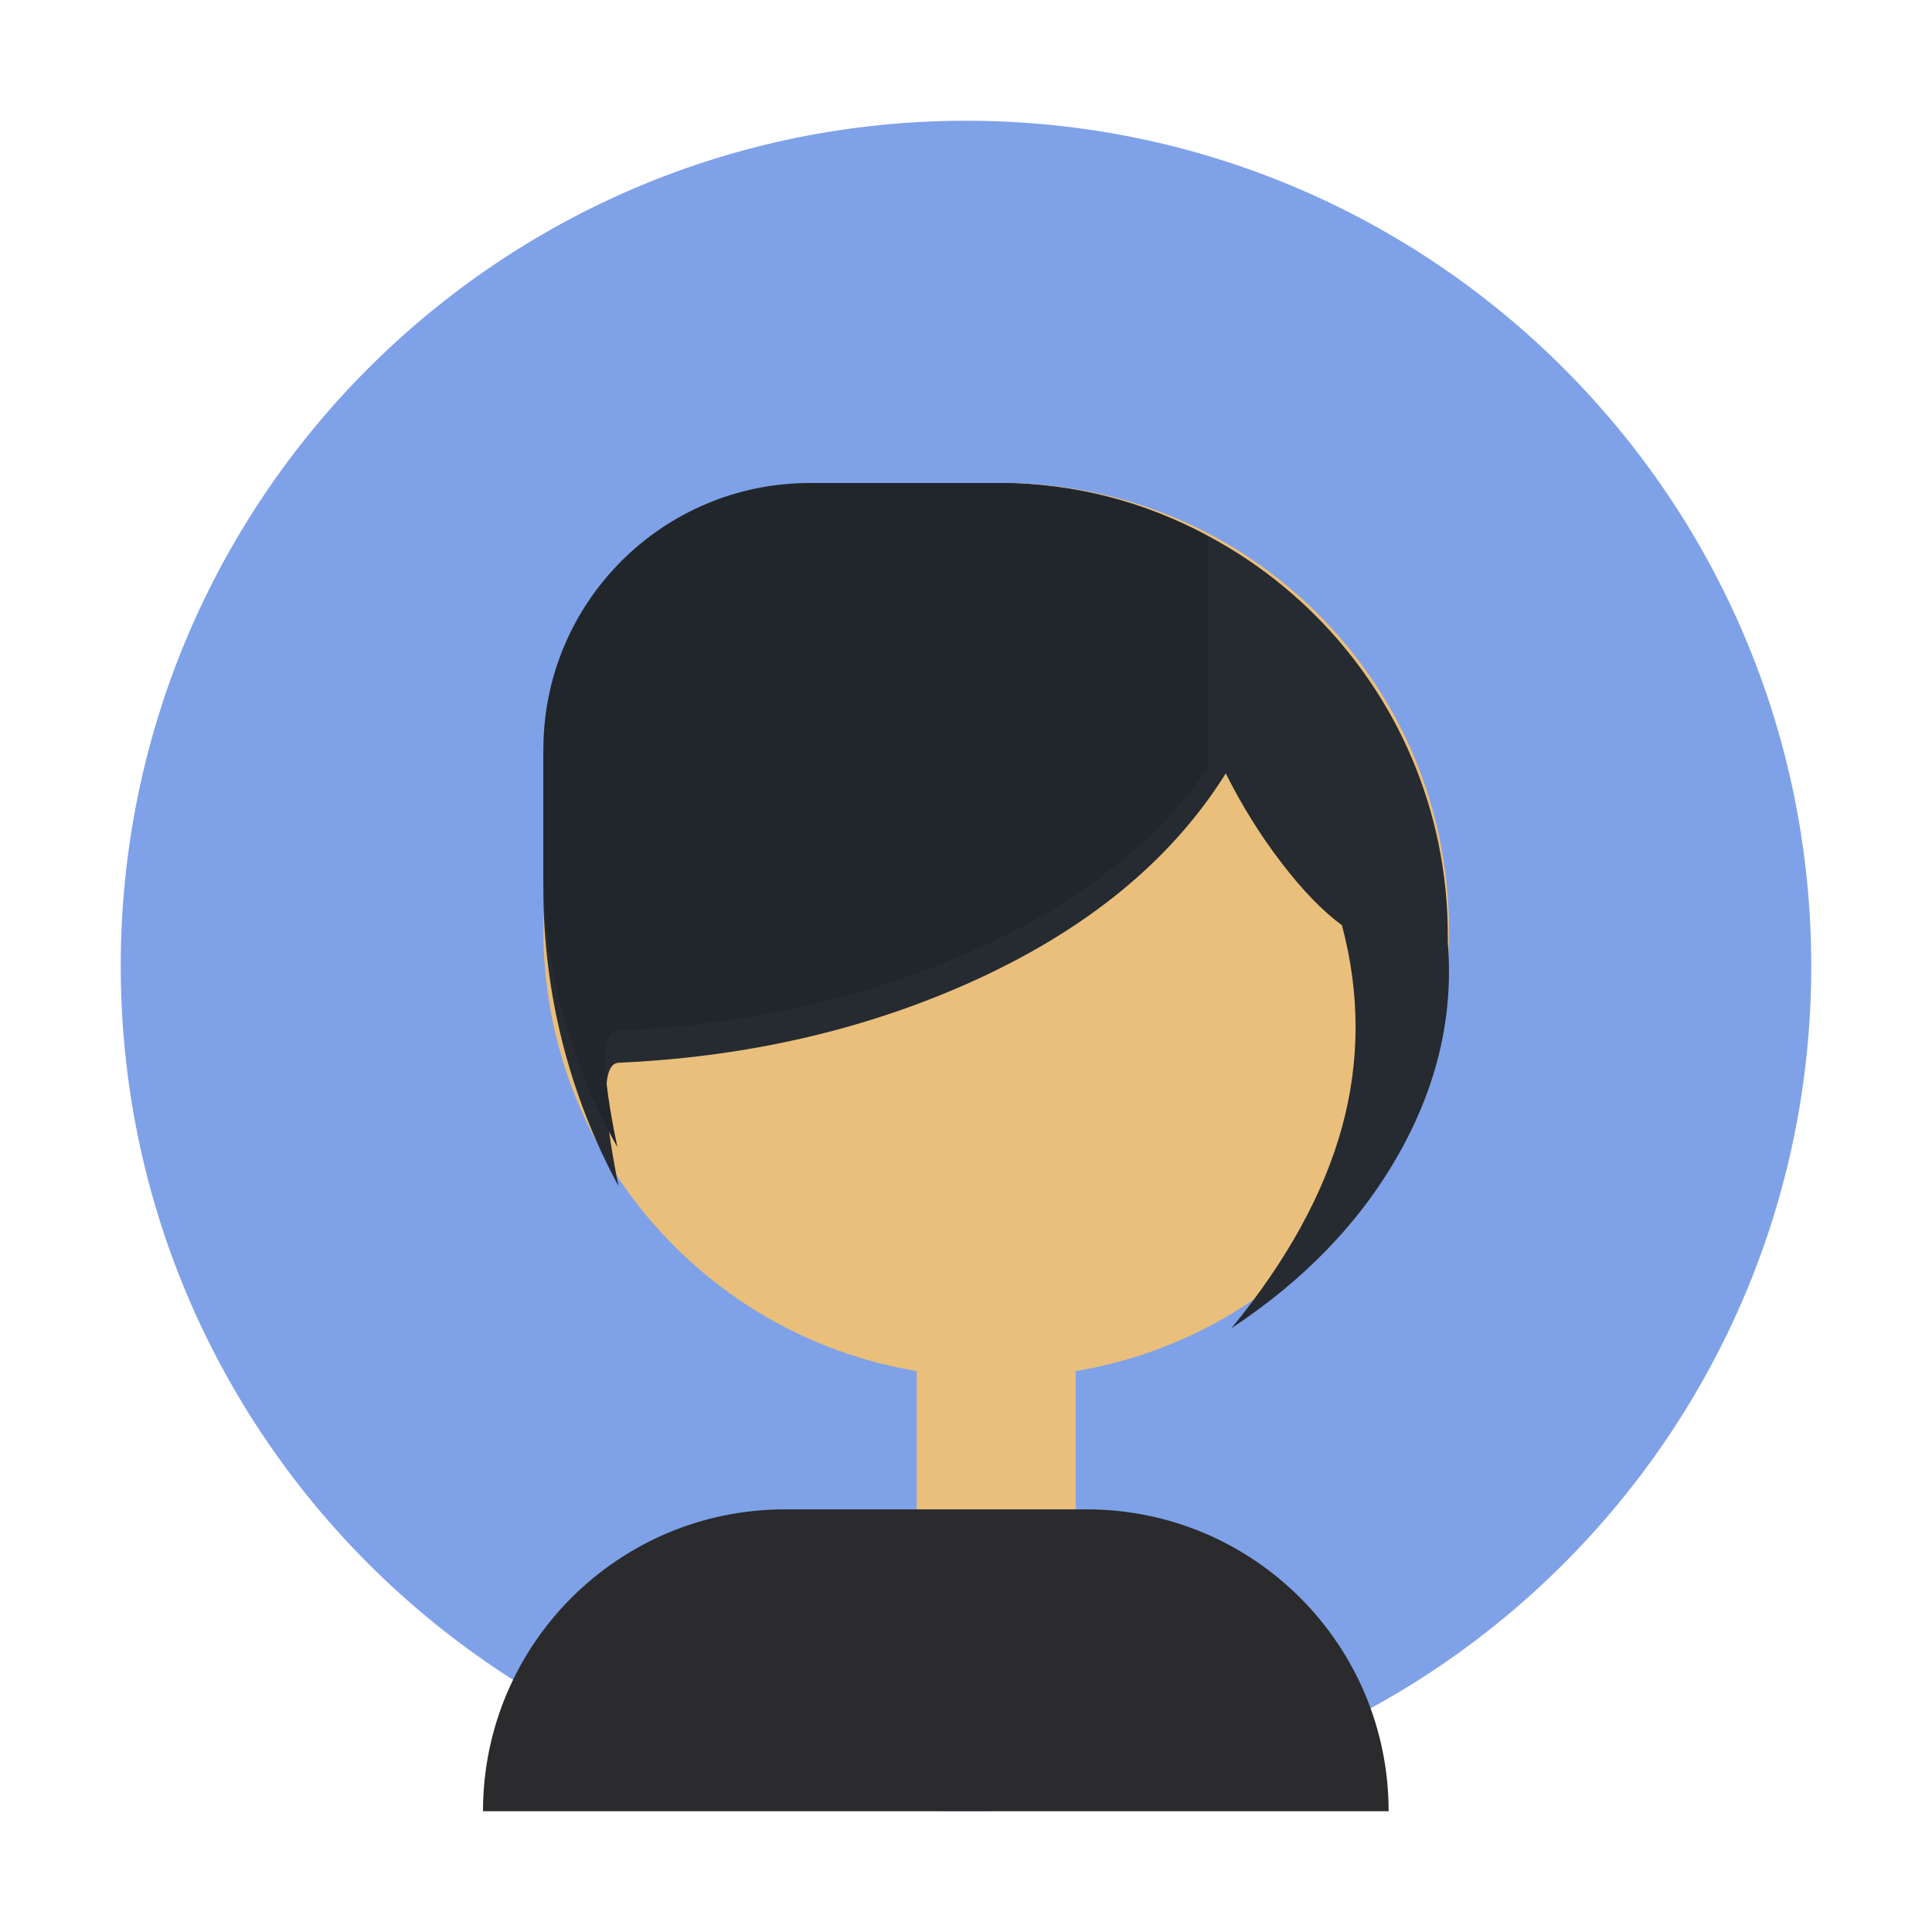
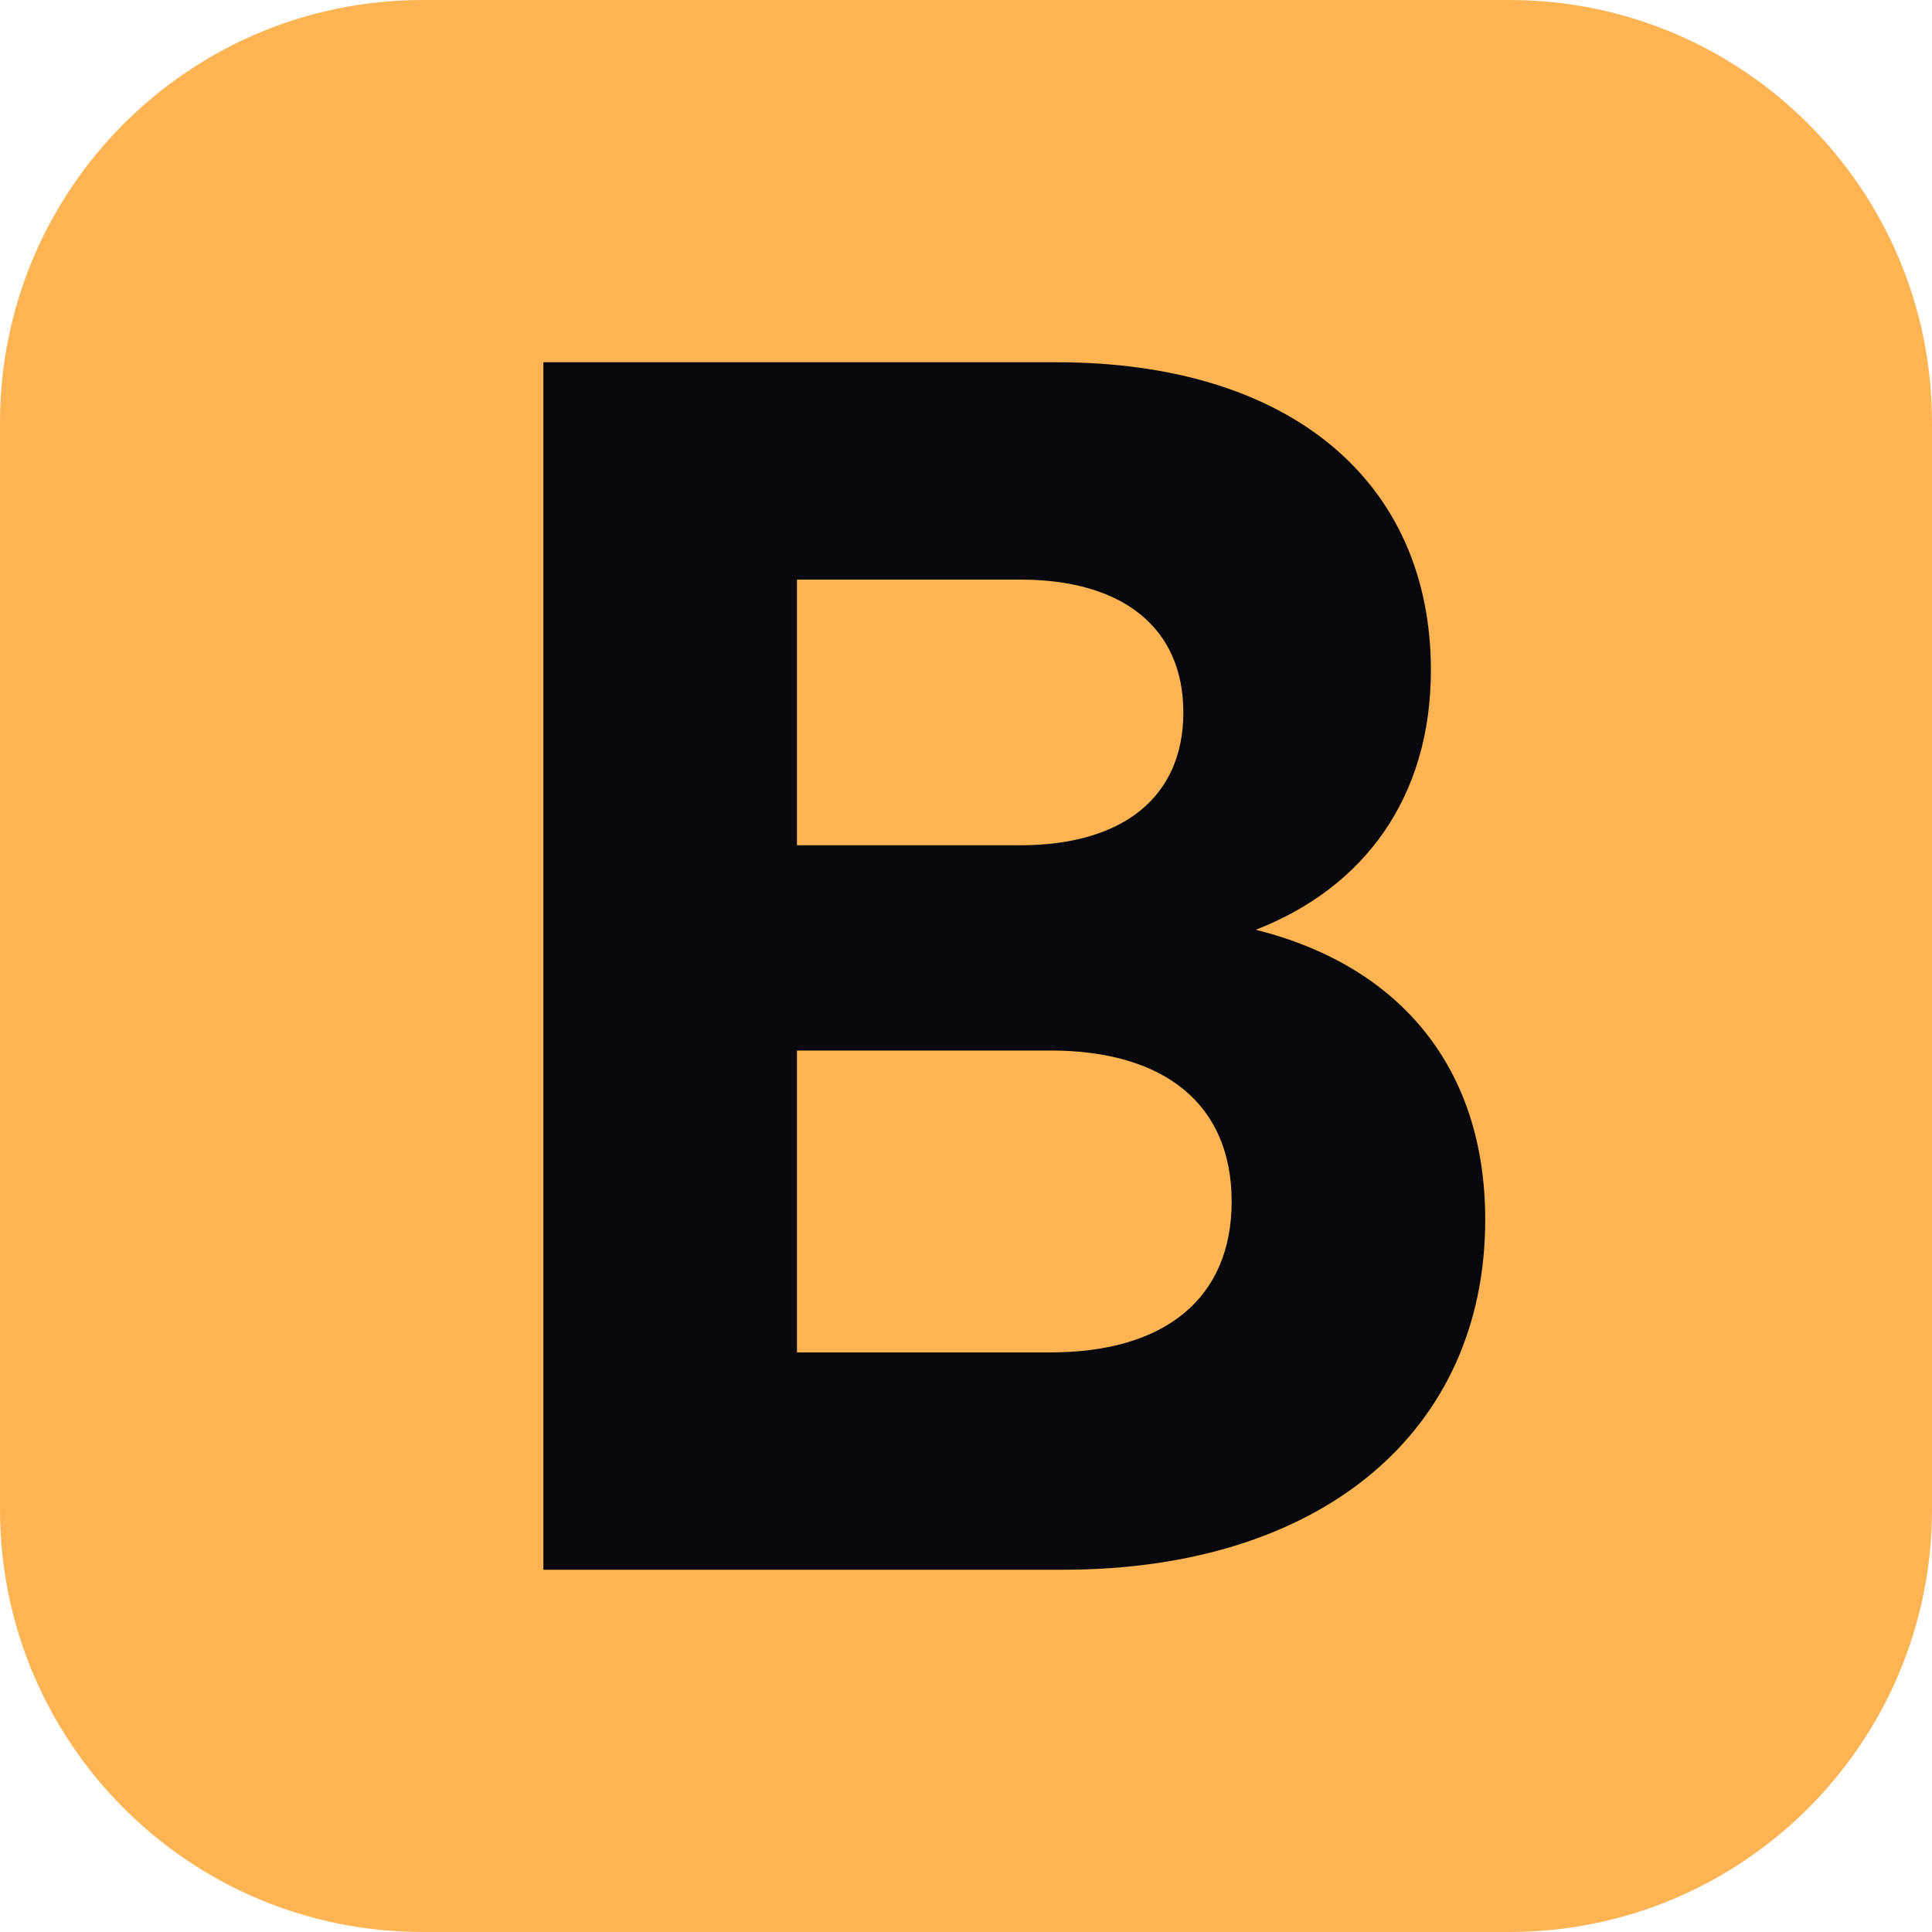
- <svg xmlns="http://www.w3.org/2000/svg" width="32px" height="32px" viewBox="0 0 32 32" version="1.1">
-   <defs />
-   <g id="Artboard-3" stroke="none" stroke-width="1" fill="none" fill-rule="evenodd">
-     <g id="Character" transform="translate(2, 2)" fill-rule="nonzero">
-       <rect id="Rectangle-4" fill="#7FA1E8" x="0" y="0" width="28" height="28" rx="14" />
-       <path d="M15.817,20.709 L15.817,23 L13.183,23 L13.183,20.709 C9.675,20.127 7,17.078 7,13.405 C7,9.315 10.315,6 14.405,6 L14.595,6 C18.685,6 22,9.315 22,13.405 C22,17.078 19.325,20.127 15.817,20.709 Z" id="Combined-Shape" fill="#E9BF7B" />
-       <path d="M11,23 L16,23 C18.761,23 21,25.239 21,28 L6,28 C6,25.239 8.239,23 11,23 Z" id="Combined-Shape" fill="#2B2B2D" />
-       <path d="M11.673,6 L14.49,6 C18.627,6 21.98,9.353 21.98,13.49 L21.98,13.614 C22.078,14.808 21.811,15.968 21.177,17.097 C20.544,18.225 19.617,19.193 18.396,20 C19.315,18.88 19.925,17.771 20.227,16.673 C20.528,15.575 20.528,14.459 20.227,13.325 C19.906,13.09 19.571,12.743 19.22,12.284 C18.869,11.825 18.564,11.334 18.303,10.81 C17.357,12.322 15.861,13.512 13.817,14.382 C12.117,15.105 10.26,15.512 8.245,15.603 C7.972,15.615 7.972,16.296 8.245,17.647 L8.245,17.647 C7.428,16.137 7,14.447 7,12.731 L7,10.673 C7,8.092 9.092,6 11.673,6 Z" id="Rectangle-9" fill="#262B31" />
-       <path d="M18,6.875 L18,10.735 C17.063,12.072 15.634,13.133 13.712,13.917 C12.038,14.6 10.21,14.984 8.226,15.07 C7.957,15.081 7.957,15.725 8.226,17 C7.422,15.576 7,13.968 7,12.333 L7,10.414 C7,7.976 8.976,6 11.414,6 L14.559,6 C15.806,6 16.978,6.317 18,6.875 Z" id="Combined-Shape" fill="#21262B" />
-     </g>
-   </g>
+ <svg xmlns="http://www.w3.org/2000/svg" viewBox="0 0 32 32" width="32" height="32">
+   <rect width="32" height="32" rx="7" fill="#ffb454" />
+   <path fill="#07080c" fill-rule="evenodd" d="M9 6h8.5c3.9 0 6.2 2 6.2 5.1 0 2.1-1.1 3.6-2.9 4.3 2.4.6 3.8 2.3 3.8 4.8 0 3.5-2.7 5.8-7 5.8H9zm4.2 3.6V14h3.7c1.7 0 2.7-.8 2.7-2.2s-1-2.2-2.7-2.2zm0 7.8v5h4.2c1.9 0 3-.9 3-2.5s-1.1-2.5-3-2.5z" />
</svg>
